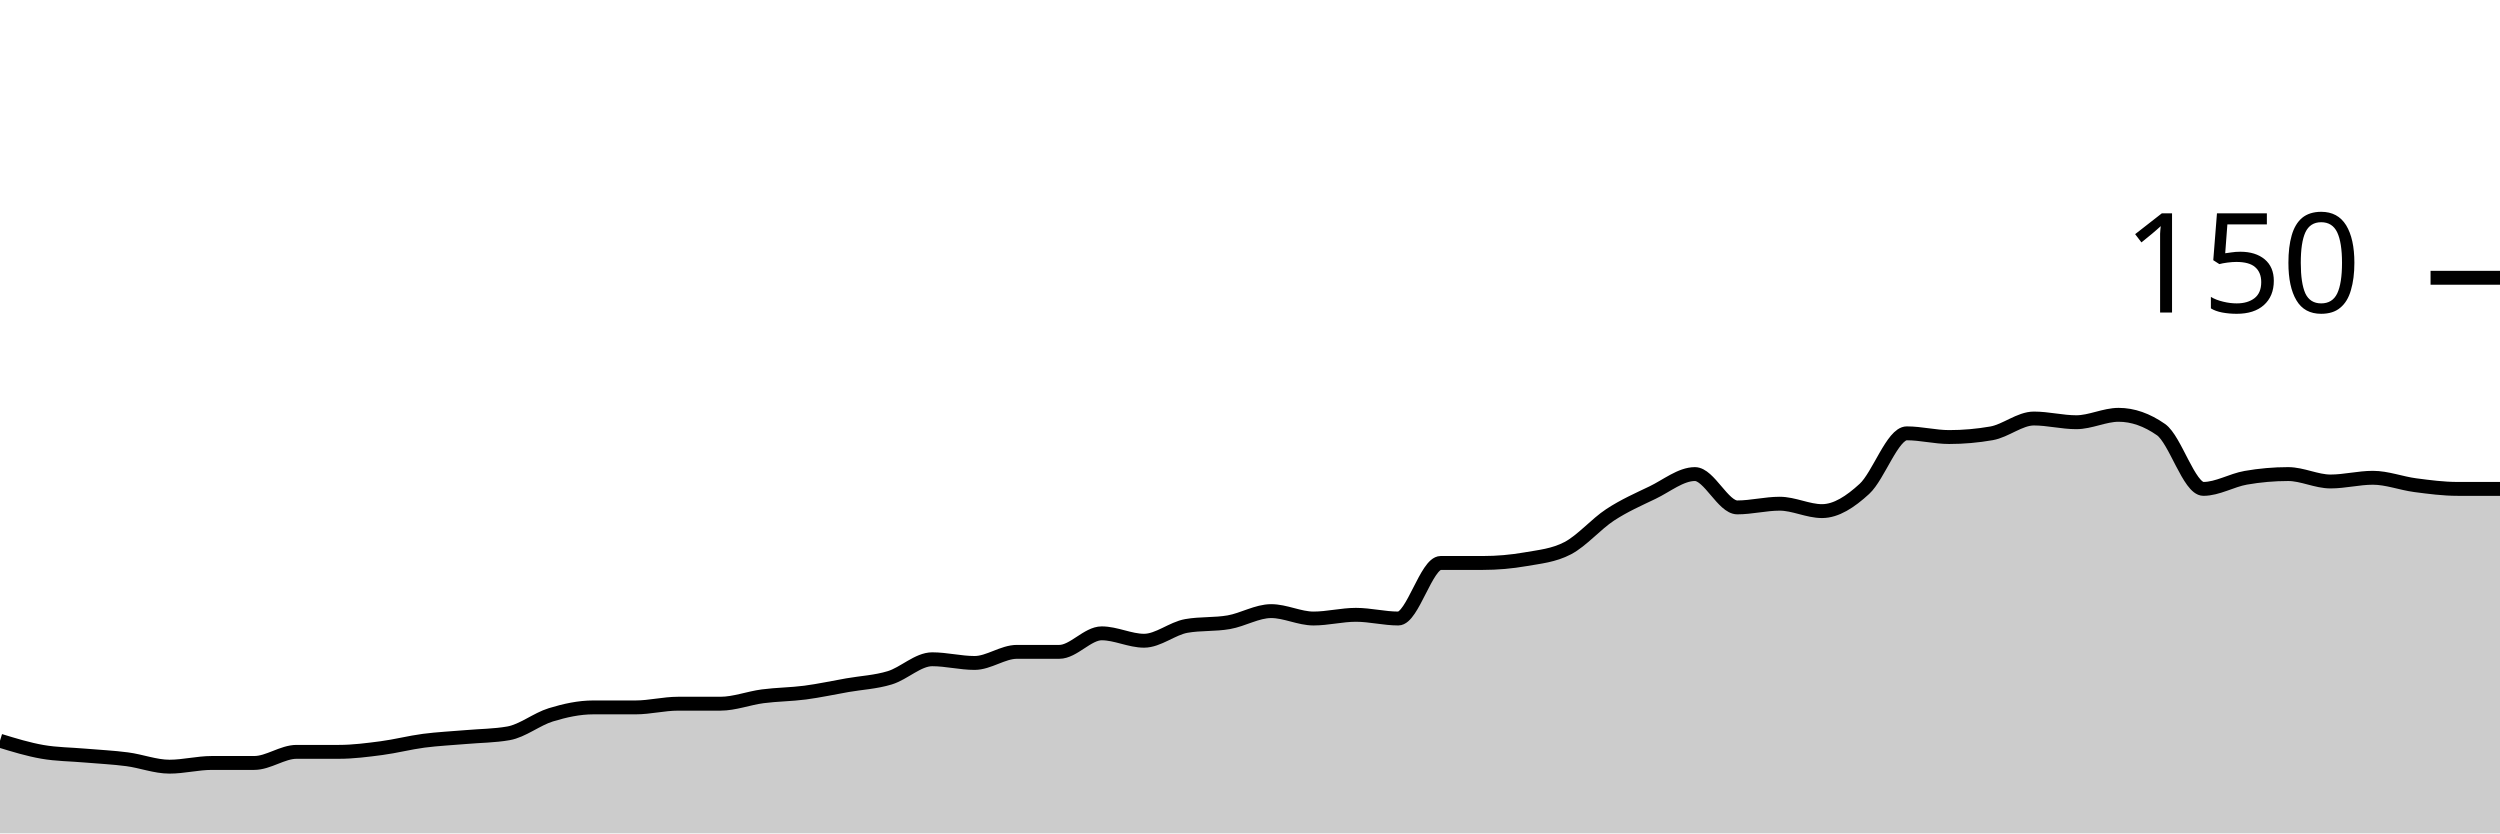
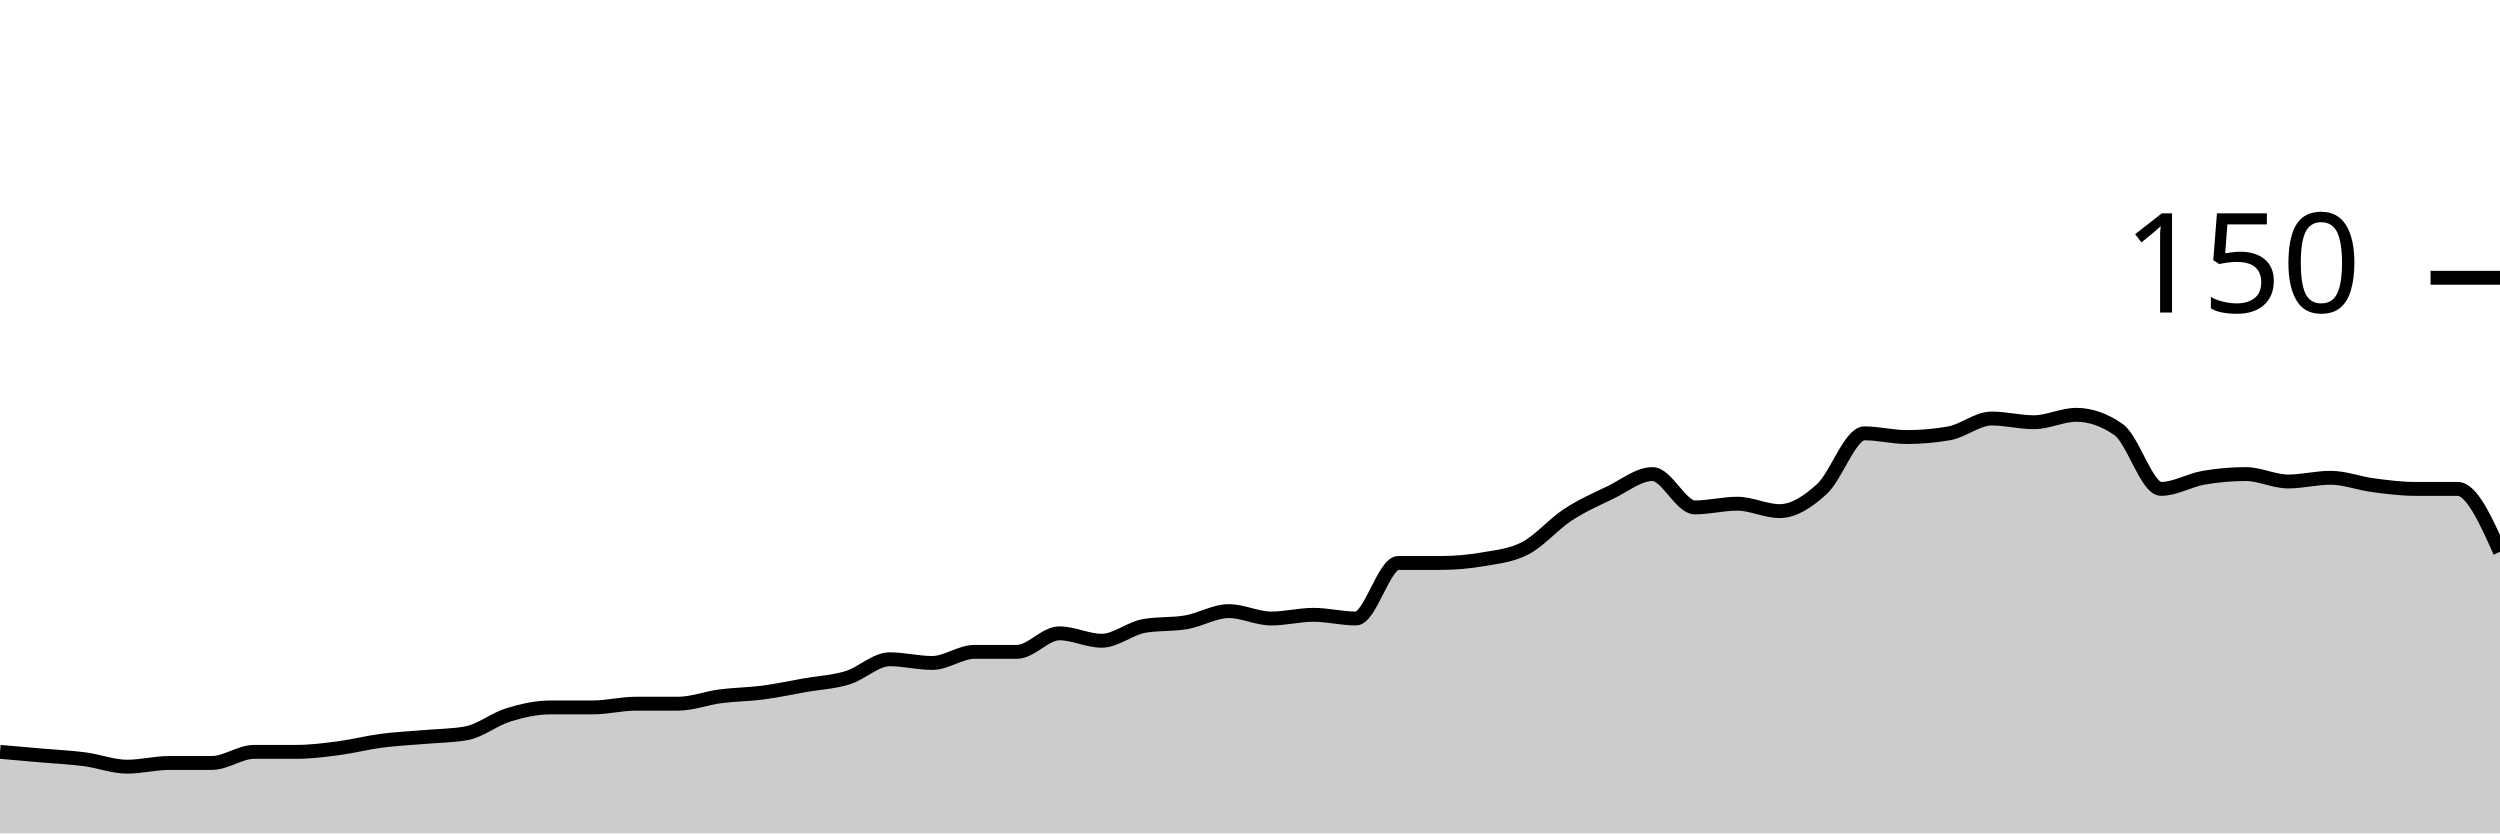
<svg xmlns="http://www.w3.org/2000/svg" viewBox="0 0 180 60">
  <g transform="translate(0,20)">
-     <path class="area" fill="rgba(0, 0, 0, 0.2)" d="M0,33.333C1.017,33.644,2.034,33.956,3.051,34.133C4.068,34.311,5.085,34.311,6.102,34.4C7.119,34.489,8.136,34.533,9.153,34.667C10.169,34.8,11.186,35.2,12.203,35.2C13.22,35.2,14.237,34.933,15.254,34.933C16.271,34.933,17.288,34.933,18.305,34.933C19.322,34.933,20.339,34.133,21.356,34.133C22.373,34.133,23.39,34.133,24.407,34.133C25.424,34.133,26.441,34,27.458,33.867C28.475,33.733,29.492,33.467,30.508,33.333C31.525,33.2,32.542,33.156,33.559,33.067C34.576,32.978,35.593,32.978,36.61,32.8C37.627,32.622,38.644,31.778,39.661,31.467C40.678,31.156,41.695,30.933,42.712,30.933C43.729,30.933,44.746,30.933,45.763,30.933C46.78,30.933,47.797,30.667,48.814,30.667C49.831,30.667,50.847,30.667,51.864,30.667C52.881,30.667,53.898,30.267,54.915,30.133C55.932,30,56.949,30,57.966,29.867C58.983,29.733,60,29.511,61.017,29.333C62.034,29.156,63.051,29.111,64.068,28.8C65.085,28.489,66.102,27.467,67.119,27.467C68.136,27.467,69.153,27.733,70.169,27.733C71.186,27.733,72.203,26.933,73.22,26.933C74.237,26.933,75.254,26.933,76.271,26.933C77.288,26.933,78.305,25.6,79.322,25.6C80.339,25.6,81.356,26.133,82.373,26.133C83.39,26.133,84.407,25.244,85.424,25.067C86.441,24.889,87.458,24.978,88.475,24.8C89.492,24.622,90.508,24,91.525,24C92.542,24,93.559,24.533,94.576,24.533C95.593,24.533,96.61,24.267,97.627,24.267C98.644,24.267,99.661,24.533,100.678,24.533C101.695,24.533,102.712,20.533,103.729,20.533C104.746,20.533,105.763,20.533,106.78,20.533C107.797,20.533,108.814,20.444,109.831,20.267C110.847,20.089,111.864,20,112.881,19.467C113.898,18.933,114.915,17.733,115.932,17.067C116.949,16.4,117.966,15.956,118.983,15.467C120,14.978,121.017,14.133,122.034,14.133C123.051,14.133,124.068,16.533,125.085,16.533C126.102,16.533,127.119,16.267,128.136,16.267C129.153,16.267,130.169,16.8,131.186,16.8C132.203,16.8,133.22,16.133,134.237,15.2C135.254,14.267,136.271,11.2,137.288,11.2C138.305,11.2,139.322,11.467,140.339,11.467C141.356,11.467,142.373,11.378,143.39,11.2C144.407,11.022,145.424,10.133,146.441,10.133C147.458,10.133,148.475,10.4,149.492,10.4C150.508,10.4,151.525,9.867,152.542,9.867C153.559,9.867,154.576,10.222,155.593,10.933C156.61,11.644,157.627,15.2,158.644,15.2C159.661,15.2,160.678,14.578,161.695,14.4C162.712,14.222,163.729,14.133,164.746,14.133C165.763,14.133,166.78,14.667,167.797,14.667C168.814,14.667,169.831,14.4,170.847,14.4C171.864,14.4,172.881,14.8,173.898,14.933C174.915,15.067,175.932,15.2,176.949,15.2C177.966,15.2,178.983,15.2,180,15.2L180,40C178.983,40,177.966,40,176.949,40C175.932,40,174.915,40,173.898,40C172.881,40,171.864,40,170.847,40C169.831,40,168.814,40,167.797,40C166.78,40,165.763,40,164.746,40C163.729,40,162.712,40,161.695,40C160.678,40,159.661,40,158.644,40C157.627,40,156.61,40,155.593,40C154.576,40,153.559,40,152.542,40C151.525,40,150.508,40,149.492,40C148.475,40,147.458,40,146.441,40C145.424,40,144.407,40,143.39,40C142.373,40,141.356,40,140.339,40C139.322,40,138.305,40,137.288,40C136.271,40,135.254,40,134.237,40C133.22,40,132.203,40,131.186,40C130.169,40,129.153,40,128.136,40C127.119,40,126.102,40,125.085,40C124.068,40,123.051,40,122.034,40C121.017,40,120,40,118.983,40C117.966,40,116.949,40,115.932,40C114.915,40,113.898,40,112.881,40C111.864,40,110.847,40,109.831,40C108.814,40,107.797,40,106.78,40C105.763,40,104.746,40,103.729,40C102.712,40,101.695,40,100.678,40C99.661,40,98.644,40,97.627,40C96.61,40,95.593,40,94.576,40C93.559,40,92.542,40,91.525,40C90.508,40,89.492,40,88.475,40C87.458,40,86.441,40,85.424,40C84.407,40,83.39,40,82.373,40C81.356,40,80.339,40,79.322,40C78.305,40,77.288,40,76.271,40C75.254,40,74.237,40,73.22,40C72.203,40,71.186,40,70.169,40C69.153,40,68.136,40,67.119,40C66.102,40,65.085,40,64.068,40C63.051,40,62.034,40,61.017,40C60,40,58.983,40,57.966,40C56.949,40,55.932,40,54.915,40C53.898,40,52.881,40,51.864,40C50.847,40,49.831,40,48.814,40C47.797,40,46.78,40,45.763,40C44.746,40,43.729,40,42.712,40C41.695,40,40.678,40,39.661,40C38.644,40,37.627,40,36.61,40C35.593,40,34.576,40,33.559,40C32.542,40,31.525,40,30.508,40C29.492,40,28.475,40,27.458,40C26.441,40,25.424,40,24.407,40C23.39,40,22.373,40,21.356,40C20.339,40,19.322,40,18.305,40C17.288,40,16.271,40,15.254,40C14.237,40,13.22,40,12.203,40C11.186,40,10.169,40,9.153,40C8.136,40,7.119,40,6.102,40C5.085,40,4.068,40,3.051,40C2.034,40,1.017,40,0,40Z" />
-     <path class="line" stroke="black" fill="none" d="M0,33.333C1.017,33.644,2.034,33.956,3.051,34.133C4.068,34.311,5.085,34.311,6.102,34.4C7.119,34.489,8.136,34.533,9.153,34.667C10.169,34.8,11.186,35.2,12.203,35.2C13.22,35.2,14.237,34.933,15.254,34.933C16.271,34.933,17.288,34.933,18.305,34.933C19.322,34.933,20.339,34.133,21.356,34.133C22.373,34.133,23.39,34.133,24.407,34.133C25.424,34.133,26.441,34,27.458,33.867C28.475,33.733,29.492,33.467,30.508,33.333C31.525,33.2,32.542,33.156,33.559,33.067C34.576,32.978,35.593,32.978,36.61,32.8C37.627,32.622,38.644,31.778,39.661,31.467C40.678,31.156,41.695,30.933,42.712,30.933C43.729,30.933,44.746,30.933,45.763,30.933C46.78,30.933,47.797,30.667,48.814,30.667C49.831,30.667,50.847,30.667,51.864,30.667C52.881,30.667,53.898,30.267,54.915,30.133C55.932,30,56.949,30,57.966,29.867C58.983,29.733,60,29.511,61.017,29.333C62.034,29.156,63.051,29.111,64.068,28.8C65.085,28.489,66.102,27.467,67.119,27.467C68.136,27.467,69.153,27.733,70.169,27.733C71.186,27.733,72.203,26.933,73.22,26.933C74.237,26.933,75.254,26.933,76.271,26.933C77.288,26.933,78.305,25.6,79.322,25.6C80.339,25.6,81.356,26.133,82.373,26.133C83.39,26.133,84.407,25.244,85.424,25.067C86.441,24.889,87.458,24.978,88.475,24.8C89.492,24.622,90.508,24,91.525,24C92.542,24,93.559,24.533,94.576,24.533C95.593,24.533,96.61,24.267,97.627,24.267C98.644,24.267,99.661,24.533,100.678,24.533C101.695,24.533,102.712,20.533,103.729,20.533C104.746,20.533,105.763,20.533,106.78,20.533C107.797,20.533,108.814,20.444,109.831,20.267C110.847,20.089,111.864,20,112.881,19.467C113.898,18.933,114.915,17.733,115.932,17.067C116.949,16.4,117.966,15.956,118.983,15.467C120,14.978,121.017,14.133,122.034,14.133C123.051,14.133,124.068,16.533,125.085,16.533C126.102,16.533,127.119,16.267,128.136,16.267C129.153,16.267,130.169,16.8,131.186,16.8C132.203,16.8,133.22,16.133,134.237,15.2C135.254,14.267,136.271,11.2,137.288,11.2C138.305,11.2,139.322,11.467,140.339,11.467C141.356,11.467,142.373,11.378,143.39,11.2C144.407,11.022,145.424,10.133,146.441,10.133C147.458,10.133,148.475,10.4,149.492,10.4C150.508,10.4,151.525,9.867,152.542,9.867C153.559,9.867,154.576,10.222,155.593,10.933C156.61,11.644,157.627,15.2,158.644,15.2C159.661,15.2,160.678,14.578,161.695,14.4C162.712,14.222,163.729,14.133,164.746,14.133C165.763,14.133,166.78,14.667,167.797,14.667C168.814,14.667,169.831,14.4,170.847,14.4C171.864,14.4,172.881,14.8,173.898,14.933C174.915,15.067,175.932,15.2,176.949,15.2C177.966,15.2,178.983,15.2,180,15.2" />
+     <path class="area" fill="rgba(0, 0, 0, 0.2)" d="M0,34.133C1.017,34.222,2.034,34.311,3.051,34.4C4.068,34.489,5.085,34.533,6.102,34.667C7.119,34.8,8.136,35.2,9.153,35.2C10.169,35.2,11.186,34.933,12.203,34.933C13.22,34.933,14.237,34.933,15.254,34.933C16.271,34.933,17.288,34.133,18.305,34.133C19.322,34.133,20.339,34.133,21.356,34.133C22.373,34.133,23.39,34,24.407,33.867C25.424,33.733,26.441,33.467,27.458,33.333C28.475,33.2,29.492,33.156,30.508,33.067C31.525,32.978,32.542,32.978,33.559,32.8C34.576,32.622,35.593,31.778,36.61,31.467C37.627,31.156,38.644,30.933,39.661,30.933C40.678,30.933,41.695,30.933,42.712,30.933C43.729,30.933,44.746,30.667,45.763,30.667C46.78,30.667,47.797,30.667,48.814,30.667C49.831,30.667,50.847,30.267,51.864,30.133C52.881,30,53.898,30,54.915,29.867C55.932,29.733,56.949,29.511,57.966,29.333C58.983,29.156,60,29.111,61.017,28.8C62.034,28.489,63.051,27.467,64.068,27.467C65.085,27.467,66.102,27.733,67.119,27.733C68.136,27.733,69.153,26.933,70.169,26.933C71.186,26.933,72.203,26.933,73.22,26.933C74.237,26.933,75.254,25.6,76.271,25.6C77.288,25.6,78.305,26.133,79.322,26.133C80.339,26.133,81.356,25.244,82.373,25.067C83.39,24.889,84.407,24.978,85.424,24.8C86.441,24.622,87.458,24,88.475,24C89.492,24,90.508,24.533,91.525,24.533C92.542,24.533,93.559,24.267,94.576,24.267C95.593,24.267,96.61,24.533,97.627,24.533C98.644,24.533,99.661,20.533,100.678,20.533C101.695,20.533,102.712,20.533,103.729,20.533C104.746,20.533,105.763,20.444,106.78,20.267C107.797,20.089,108.814,20,109.831,19.467C110.847,18.933,111.864,17.733,112.881,17.067C113.898,16.4,114.915,15.956,115.932,15.467C116.949,14.978,117.966,14.133,118.983,14.133C120,14.133,121.017,16.533,122.034,16.533C123.051,16.533,124.068,16.267,125.085,16.267C126.102,16.267,127.119,16.8,128.136,16.8C129.153,16.8,130.169,16.133,131.186,15.2C132.203,14.267,133.22,11.2,134.237,11.2C135.254,11.2,136.271,11.467,137.288,11.467C138.305,11.467,139.322,11.378,140.339,11.2C141.356,11.022,142.373,10.133,143.39,10.133C144.407,10.133,145.424,10.4,146.441,10.4C147.458,10.4,148.475,9.867,149.492,9.867C150.508,9.867,151.525,10.222,152.542,10.933C153.559,11.644,154.576,15.2,155.593,15.2C156.61,15.2,157.627,14.578,158.644,14.4C159.661,14.222,160.678,14.133,161.695,14.133C162.712,14.133,163.729,14.667,164.746,14.667C165.763,14.667,166.78,14.4,167.797,14.4C168.814,14.4,169.831,14.8,170.847,14.933C171.864,15.067,172.881,15.2,173.898,15.2C174.915,15.2,175.932,15.2,176.949,15.2C177.966,15.2,178.983,17.467,180,19.733L180,40C178.983,40,177.966,40,176.949,40C175.932,40,174.915,40,173.898,40C172.881,40,171.864,40,170.847,40C169.831,40,168.814,40,167.797,40C166.78,40,165.763,40,164.746,40C163.729,40,162.712,40,161.695,40C160.678,40,159.661,40,158.644,40C157.627,40,156.61,40,155.593,40C154.576,40,153.559,40,152.542,40C151.525,40,150.508,40,149.492,40C148.475,40,147.458,40,146.441,40C145.424,40,144.407,40,143.39,40C142.373,40,141.356,40,140.339,40C139.322,40,138.305,40,137.288,40C136.271,40,135.254,40,134.237,40C133.22,40,132.203,40,131.186,40C130.169,40,129.153,40,128.136,40C127.119,40,126.102,40,125.085,40C124.068,40,123.051,40,122.034,40C121.017,40,120,40,118.983,40C117.966,40,116.949,40,115.932,40C114.915,40,113.898,40,112.881,40C111.864,40,110.847,40,109.831,40C108.814,40,107.797,40,106.78,40C105.763,40,104.746,40,103.729,40C102.712,40,101.695,40,100.678,40C99.661,40,98.644,40,97.627,40C96.61,40,95.593,40,94.576,40C93.559,40,92.542,40,91.525,40C90.508,40,89.492,40,88.475,40C87.458,40,86.441,40,85.424,40C84.407,40,83.39,40,82.373,40C81.356,40,80.339,40,79.322,40C78.305,40,77.288,40,76.271,40C75.254,40,74.237,40,73.22,40C72.203,40,71.186,40,70.169,40C69.153,40,68.136,40,67.119,40C66.102,40,65.085,40,64.068,40C63.051,40,62.034,40,61.017,40C60,40,58.983,40,57.966,40C56.949,40,55.932,40,54.915,40C53.898,40,52.881,40,51.864,40C50.847,40,49.831,40,48.814,40C47.797,40,46.78,40,45.763,40C44.746,40,43.729,40,42.712,40C41.695,40,40.678,40,39.661,40C38.644,40,37.627,40,36.61,40C35.593,40,34.576,40,33.559,40C32.542,40,31.525,40,30.508,40C29.492,40,28.475,40,27.458,40C26.441,40,25.424,40,24.407,40C23.39,40,22.373,40,21.356,40C20.339,40,19.322,40,18.305,40C17.288,40,16.271,40,15.254,40C14.237,40,13.22,40,12.203,40C11.186,40,10.169,40,9.153,40C8.136,40,7.119,40,6.102,40C5.085,40,4.068,40,3.051,40C2.034,40,1.017,40,0,40Z" />
+     <path class="line" stroke="black" fill="none" d="M0,34.133C1.017,34.222,2.034,34.311,3.051,34.4C4.068,34.489,5.085,34.533,6.102,34.667C7.119,34.8,8.136,35.2,9.153,35.2C10.169,35.2,11.186,34.933,12.203,34.933C13.22,34.933,14.237,34.933,15.254,34.933C16.271,34.933,17.288,34.133,18.305,34.133C19.322,34.133,20.339,34.133,21.356,34.133C22.373,34.133,23.39,34,24.407,33.867C25.424,33.733,26.441,33.467,27.458,33.333C28.475,33.2,29.492,33.156,30.508,33.067C31.525,32.978,32.542,32.978,33.559,32.8C34.576,32.622,35.593,31.778,36.61,31.467C37.627,31.156,38.644,30.933,39.661,30.933C40.678,30.933,41.695,30.933,42.712,30.933C43.729,30.933,44.746,30.667,45.763,30.667C46.78,30.667,47.797,30.667,48.814,30.667C49.831,30.667,50.847,30.267,51.864,30.133C52.881,30,53.898,30,54.915,29.867C55.932,29.733,56.949,29.511,57.966,29.333C58.983,29.156,60,29.111,61.017,28.8C62.034,28.489,63.051,27.467,64.068,27.467C65.085,27.467,66.102,27.733,67.119,27.733C68.136,27.733,69.153,26.933,70.169,26.933C71.186,26.933,72.203,26.933,73.22,26.933C74.237,26.933,75.254,25.6,76.271,25.6C77.288,25.6,78.305,26.133,79.322,26.133C80.339,26.133,81.356,25.244,82.373,25.067C83.39,24.889,84.407,24.978,85.424,24.8C86.441,24.622,87.458,24,88.475,24C89.492,24,90.508,24.533,91.525,24.533C92.542,24.533,93.559,24.267,94.576,24.267C95.593,24.267,96.61,24.533,97.627,24.533C98.644,24.533,99.661,20.533,100.678,20.533C101.695,20.533,102.712,20.533,103.729,20.533C104.746,20.533,105.763,20.444,106.78,20.267C107.797,20.089,108.814,20,109.831,19.467C110.847,18.933,111.864,17.733,112.881,17.067C113.898,16.4,114.915,15.956,115.932,15.467C116.949,14.978,117.966,14.133,118.983,14.133C120,14.133,121.017,16.533,122.034,16.533C123.051,16.533,124.068,16.267,125.085,16.267C126.102,16.267,127.119,16.8,128.136,16.8C129.153,16.8,130.169,16.133,131.186,15.2C132.203,14.267,133.22,11.2,134.237,11.2C135.254,11.2,136.271,11.467,137.288,11.467C138.305,11.467,139.322,11.378,140.339,11.2C141.356,11.022,142.373,10.133,143.39,10.133C144.407,10.133,145.424,10.4,146.441,10.4C147.458,10.4,148.475,9.867,149.492,9.867C150.508,9.867,151.525,10.222,152.542,10.933C153.559,11.644,154.576,15.2,155.593,15.2C156.61,15.2,157.627,14.578,158.644,14.4C159.661,14.222,160.678,14.133,161.695,14.133C162.712,14.133,163.729,14.667,164.746,14.667C165.763,14.667,166.78,14.4,167.797,14.4C168.814,14.4,169.831,14.8,170.847,14.933C171.864,15.067,172.881,15.2,173.898,15.2C174.915,15.2,175.932,15.2,176.949,15.2C177.966,15.2,178.983,17.467,180,19.733" />
    <path class="axis-ceiling" stroke-width="1" stroke="black" fill="none" d="M175,0L180,0" />
    <text class="axis-ceiling-label" font-family="sans-serif" text-anchor="end" font-size="10px" x="170" y="2.5">150</text>
  </g>
</svg>
